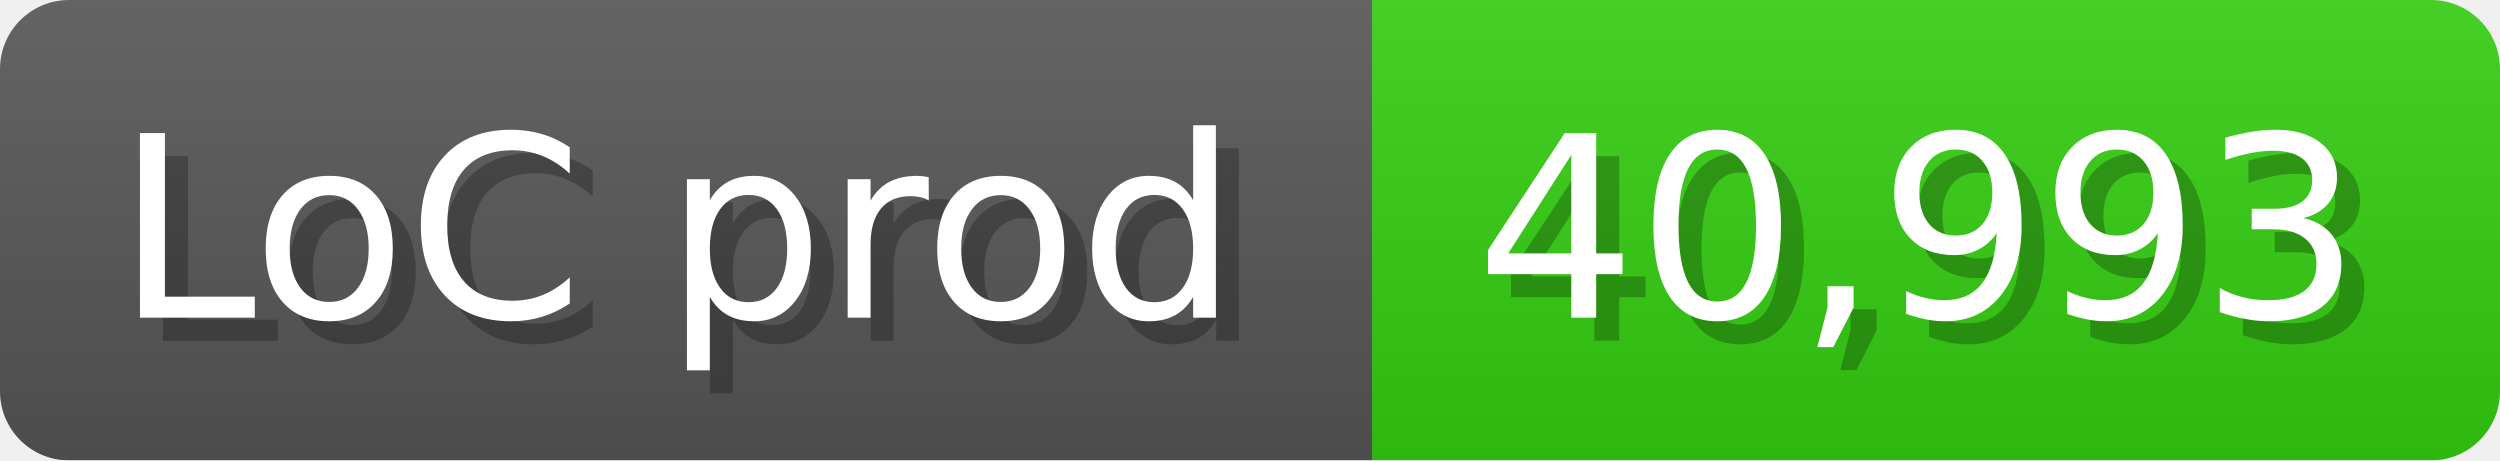
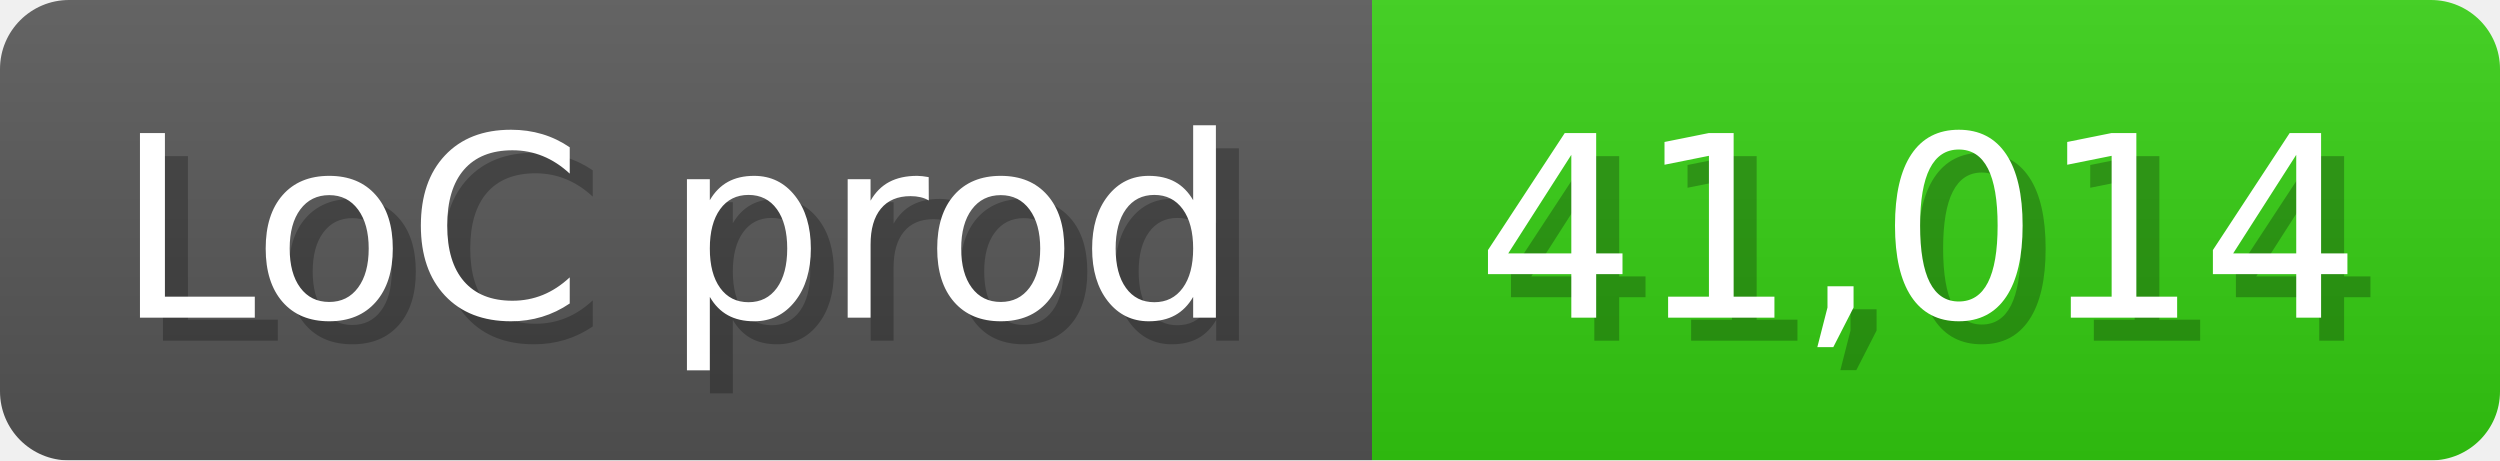
<svg xmlns="http://www.w3.org/2000/svg" width="108.6" height="20" viewBox="0 0 1086 200">
  <linearGradient id="a" x2="0" y2="100%">
    <stop offset="0" stop-opacity=".1" stop-color="#EEE" />
    <stop offset="1" stop-opacity=".1" />
  </linearGradient>
  <mask id="m">
    <rect width="1086" height="200" rx="30" fill="#FFF" />
  </mask>
  <g mask="url(#m)">
    <rect width="596" height="200" fill="#555" />
    <rect width="490" height="200" fill="#3C1" x="596" />
    <rect width="1086" height="200" fill="url(#a)" />
  </g>
  <g fill="#fff" text-anchor="start" font-family="Verdana,DejaVu Sans,sans-serif" font-size="110">
    <text x="60" y="148" textLength="496" fill="#000" opacity="0.25">LoC prod</text>
    <text x="50" y="138" textLength="496">LoC prod</text>
-     <text x="651" y="148" textLength="390" fill="#000" opacity="0.25">40,993</text>
-     <text x="641" y="138" textLength="390">40,993</text>
+     <text x="651" y="148" textLength="390" fill="#000" opacity="0.25">41,014</text>
+     <text x="641" y="138" textLength="390">41,014</text>
  </g>
</svg>
